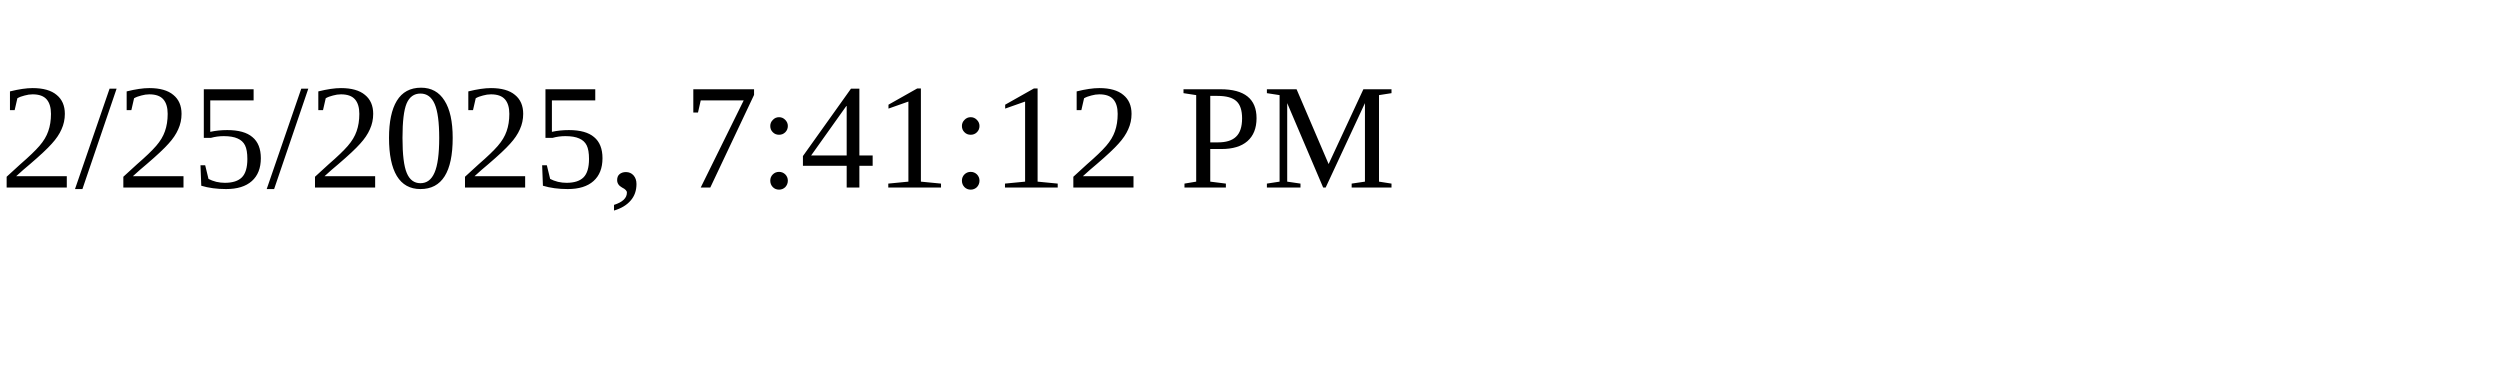
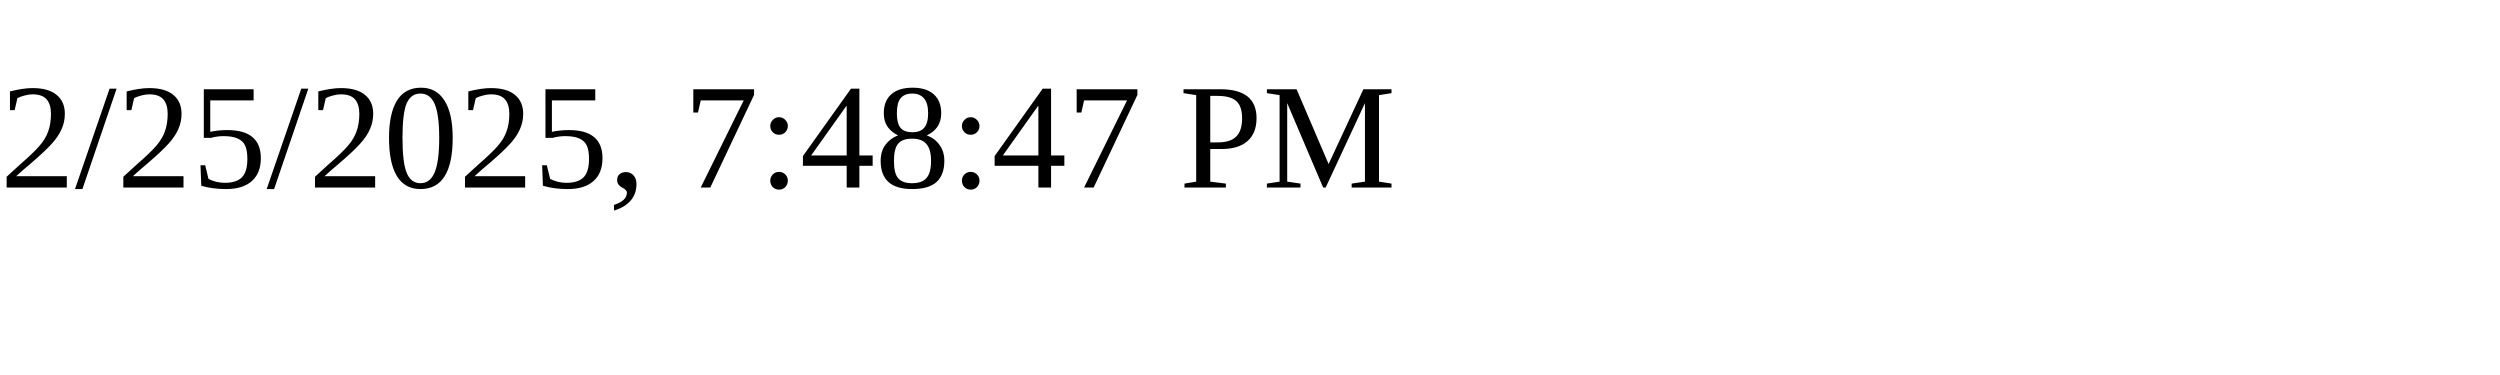
<svg xmlns="http://www.w3.org/2000/svg" height="30" width="200">
-   <text x="0" y="15">2/25/2025, 7:41:12 PM</text>
+   <text x="0" y="15">2/25/2025, 7:48:47 PM</text>
</svg>
